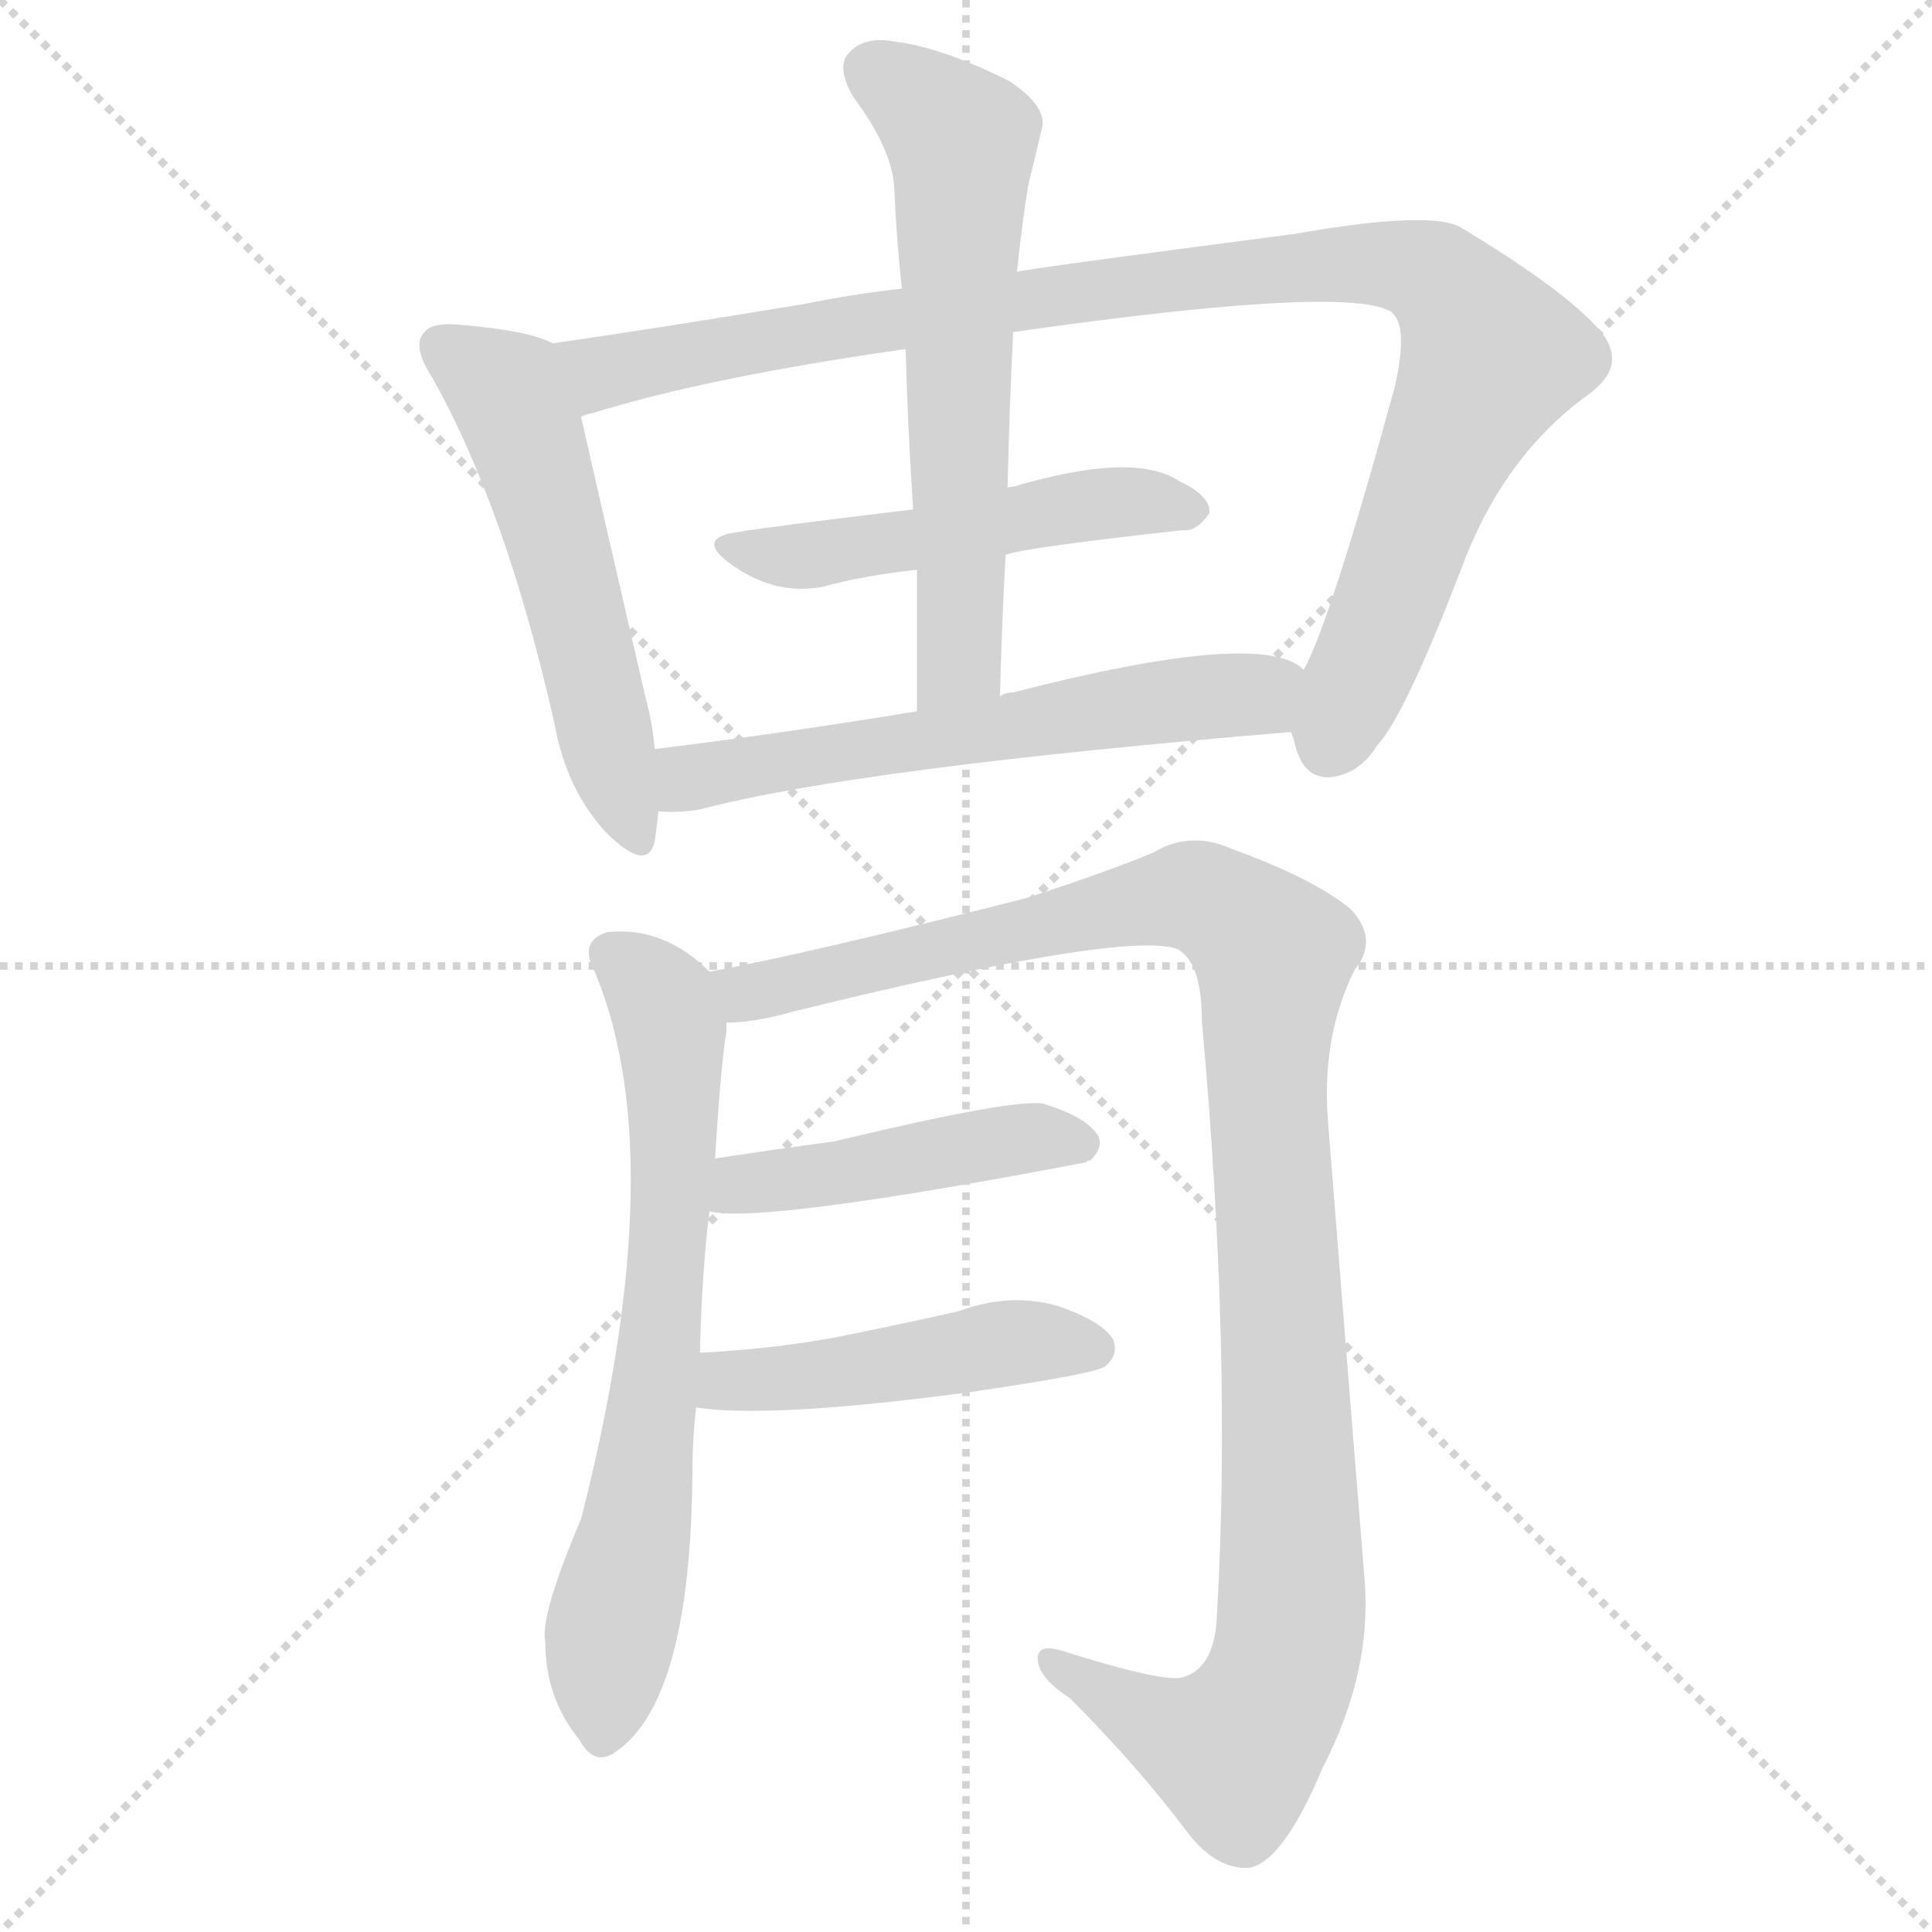
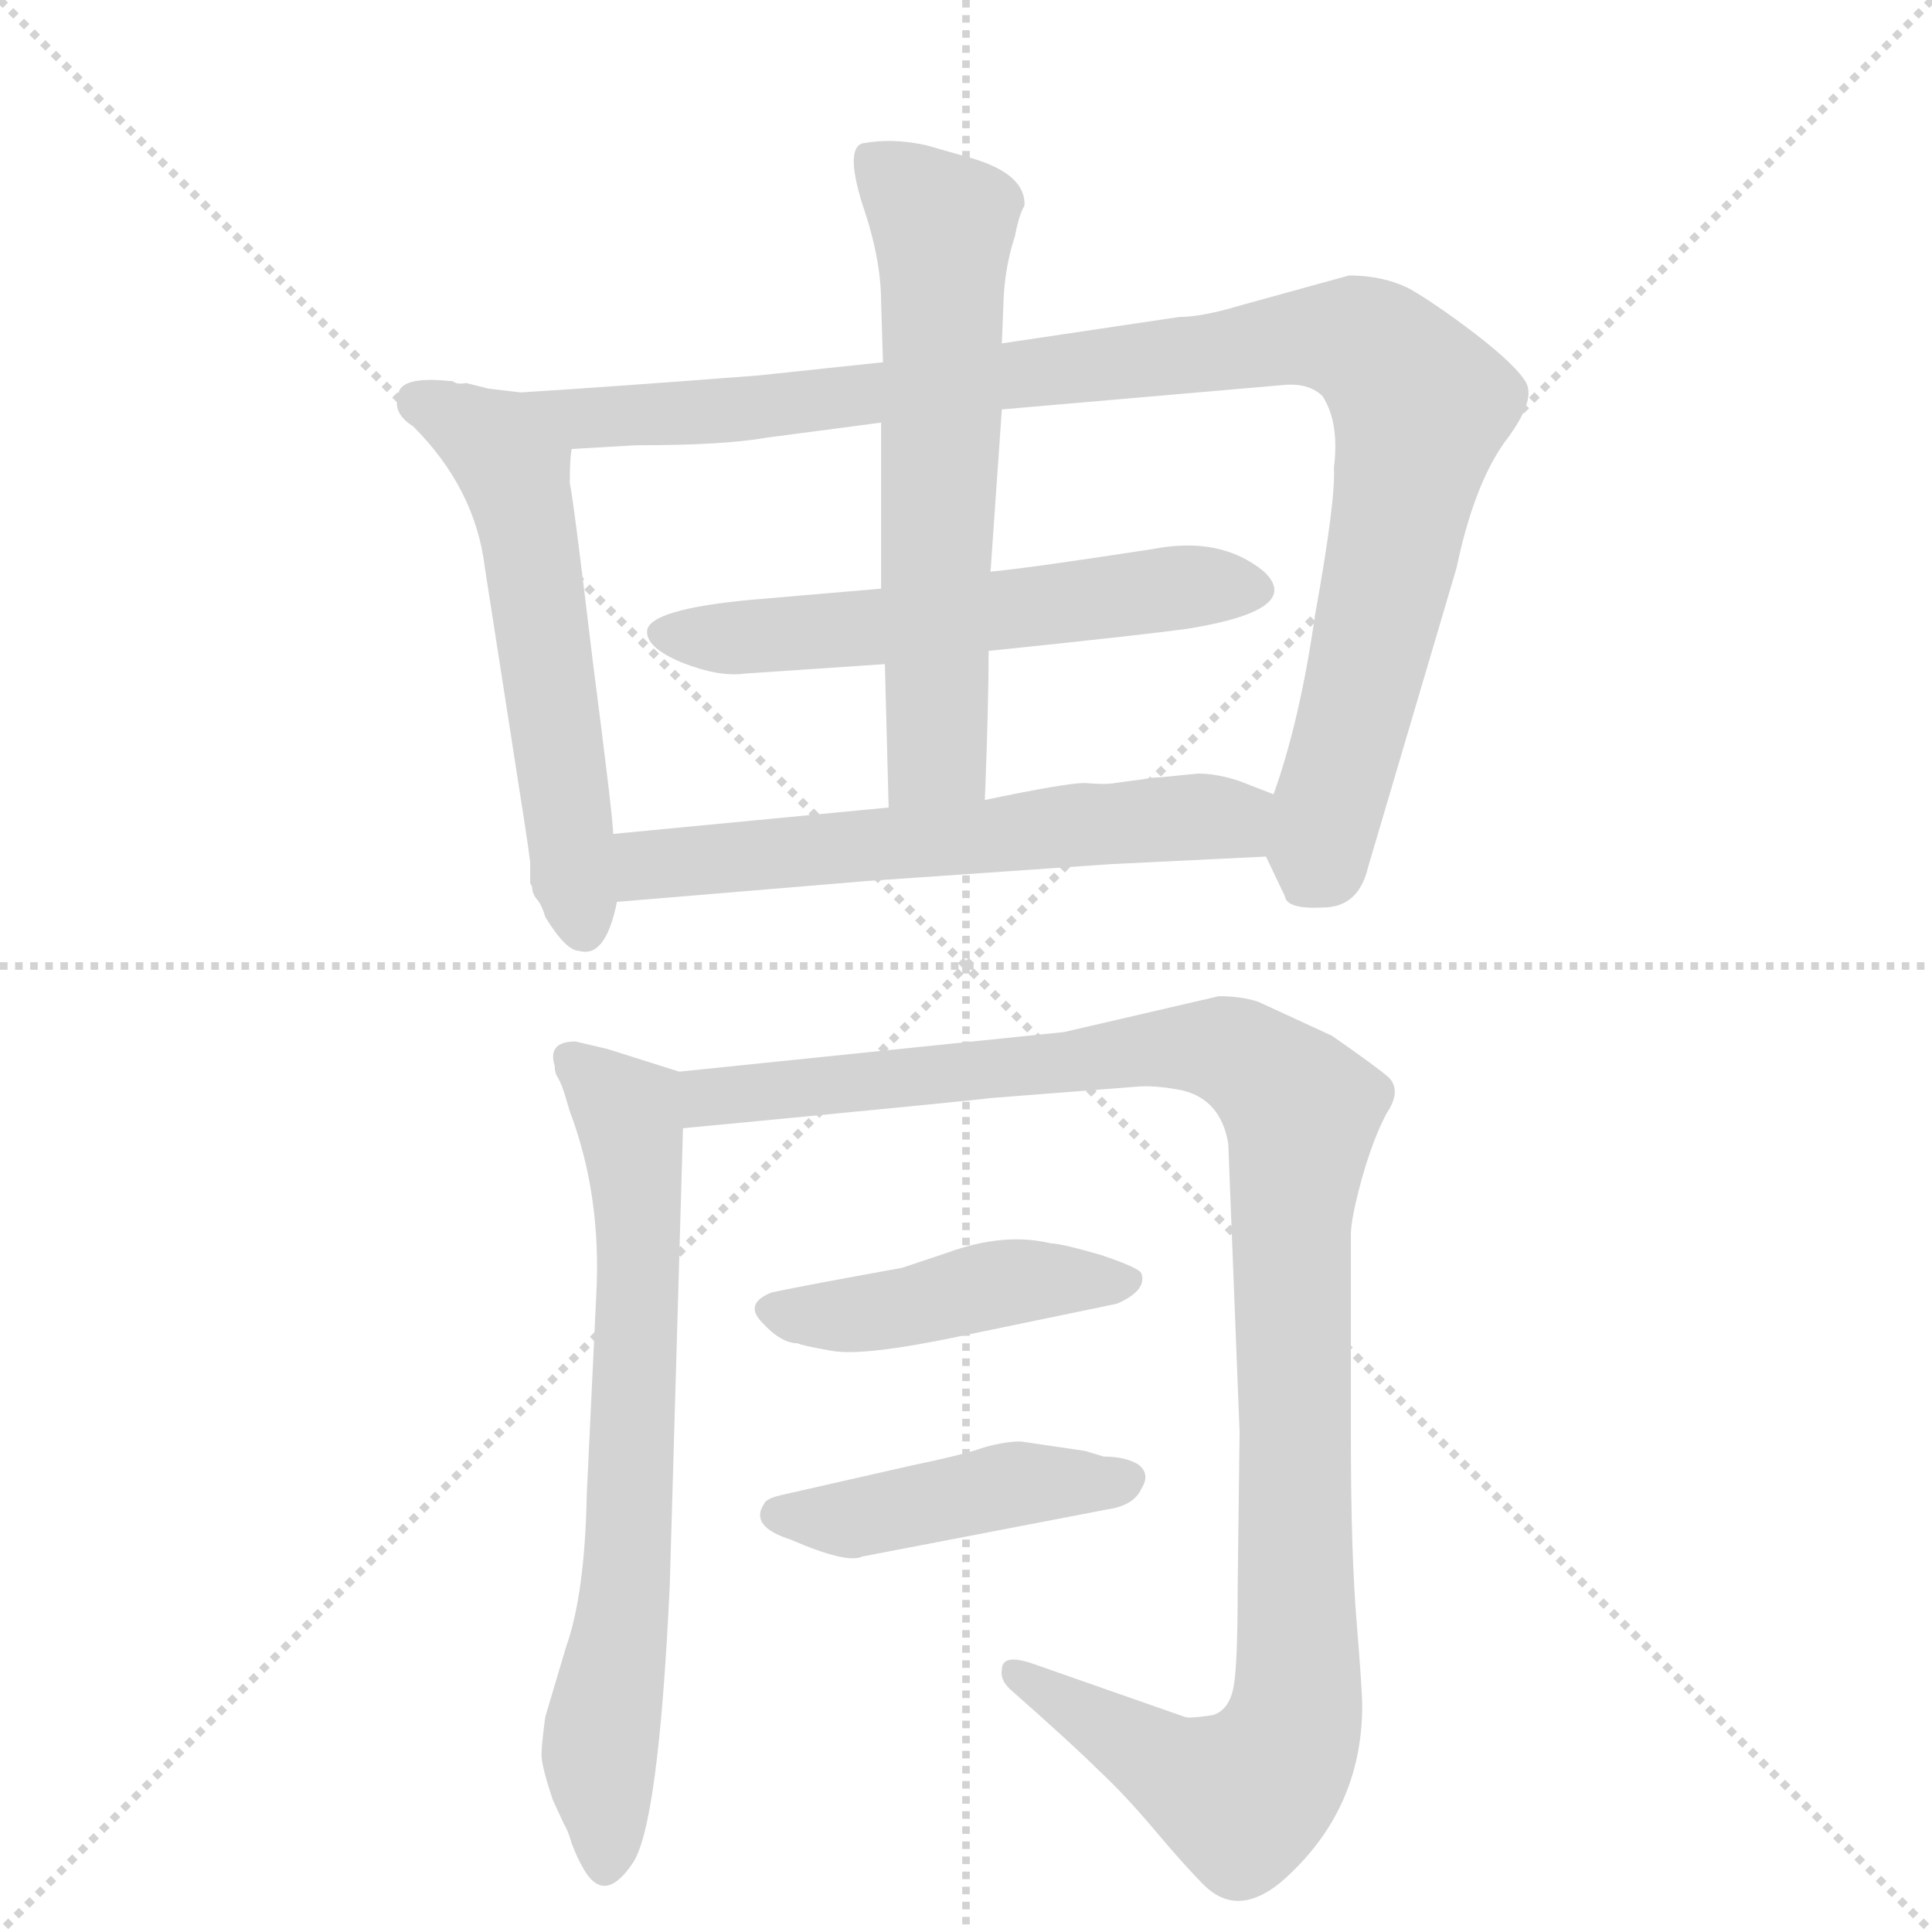
<svg xmlns="http://www.w3.org/2000/svg" version="1.1" viewBox="0 0 1024 1024">
  <g stroke="lightgray" stroke-dasharray="1,1" stroke-width="1" transform="scale(4, 4)">
    <line x1="0" y1="0" x2="256" y2="256" />
    <line x1="256" y1="0" x2="0" y2="256" />
    <line x1="128" y1="0" x2="128" y2="256" />
    <line x1="0" y1="128" x2="256" y2="128" />
  </g>
-   <g transform="scale(1, -1) translate(0, -900)">
+   <g transform="scale(1, -1) translate(0, -848)">
    <style type="text/css">
      
        @keyframes keyframes0 {
          from {
            stroke: blue;
-             stroke-dashoffset: 543;
-             stroke-width: 128;
-           }
-           64% {
+             stroke-dashoffset: 564;
+             stroke-width: 128;
+           }
+           65% {
            animation-timing-function: step-end;
            stroke: blue;
            stroke-dashoffset: 0;
            stroke-width: 128;
          }
          to {
            stroke: black;
            stroke-width: 1024;
          }
        }
        #make-me-a-hanzi-animation-0 {
-           animation: keyframes0 0.692s both;
+           animation: keyframes0 0.709s both;
          animation-delay: 0s;
          animation-timing-function: linear;
        }
      
        @keyframes keyframes1 {
          from {
            stroke: blue;
-             stroke-dashoffset: 1000;
-             stroke-width: 128;
-           }
-           76% {
+             stroke-dashoffset: 1003;
+             stroke-width: 128;
+           }
+           77% {
            animation-timing-function: step-end;
            stroke: blue;
            stroke-dashoffset: 0;
            stroke-width: 128;
          }
          to {
            stroke: black;
            stroke-width: 1024;
          }
        }
        #make-me-a-hanzi-animation-1 {
-           animation: keyframes1 1.064s both;
-           animation-delay: 0.692s;
+           animation: keyframes1 1.066s both;
+           animation-delay: 0.709s;
          animation-timing-function: linear;
        }
      
        @keyframes keyframes2 {
          from {
            stroke: blue;
-             stroke-dashoffset: 504;
-             stroke-width: 128;
-           }
-           62% {
+             stroke-dashoffset: 572;
+             stroke-width: 128;
+           }
+           65% {
            animation-timing-function: step-end;
            stroke: blue;
            stroke-dashoffset: 0;
            stroke-width: 128;
          }
          to {
            stroke: black;
            stroke-width: 1024;
          }
        }
        #make-me-a-hanzi-animation-2 {
-           animation: keyframes2 0.66s both;
-           animation-delay: 1.756s;
+           animation: keyframes2 0.715s both;
+           animation-delay: 1.775s;
          animation-timing-function: linear;
        }
      
        @keyframes keyframes3 {
          from {
            stroke: blue;
-             stroke-dashoffset: 617;
+             stroke-dashoffset: 614;
            stroke-width: 128;
          }
          67% {
            animation-timing-function: step-end;
            stroke: blue;
            stroke-dashoffset: 0;
            stroke-width: 128;
          }
          to {
            stroke: black;
            stroke-width: 1024;
          }
        }
        #make-me-a-hanzi-animation-3 {
-           animation: keyframes3 0.752s both;
-           animation-delay: 2.416s;
+           animation: keyframes3 0.75s both;
+           animation-delay: 2.491s;
          animation-timing-function: linear;
        }
      
        @keyframes keyframes4 {
          from {
            stroke: blue;
-             stroke-dashoffset: 596;
+             stroke-dashoffset: 600;
            stroke-width: 128;
          }
          66% {
            animation-timing-function: step-end;
            stroke: blue;
            stroke-dashoffset: 0;
            stroke-width: 128;
          }
          to {
            stroke: black;
            stroke-width: 1024;
          }
        }
        #make-me-a-hanzi-animation-4 {
-           animation: keyframes4 0.735s both;
-           animation-delay: 3.168s;
+           animation: keyframes4 0.738s both;
+           animation-delay: 3.24s;
          animation-timing-function: linear;
        }
      
        @keyframes keyframes5 {
          from {
            stroke: blue;
-             stroke-dashoffset: 685;
+             stroke-dashoffset: 696;
            stroke-width: 128;
          }
          69% {
            animation-timing-function: step-end;
            stroke: blue;
            stroke-dashoffset: 0;
            stroke-width: 128;
          }
          to {
            stroke: black;
            stroke-width: 1024;
          }
        }
        #make-me-a-hanzi-animation-5 {
-           animation: keyframes5 0.807s both;
-           animation-delay: 3.903s;
+           animation: keyframes5 0.816s both;
+           animation-delay: 3.979s;
          animation-timing-function: linear;
        }
      
        @keyframes keyframes6 {
          from {
            stroke: blue;
-             stroke-dashoffset: 1100;
+             stroke-dashoffset: 1102;
            stroke-width: 128;
          }
          78% {
            animation-timing-function: step-end;
            stroke: blue;
            stroke-dashoffset: 0;
            stroke-width: 128;
          }
          to {
            stroke: black;
            stroke-width: 1024;
          }
        }
        #make-me-a-hanzi-animation-6 {
-           animation: keyframes6 1.145s both;
-           animation-delay: 4.71s;
+           animation: keyframes6 1.147s both;
+           animation-delay: 4.795s;
          animation-timing-function: linear;
        }
      
        @keyframes keyframes7 {
          from {
            stroke: blue;
-             stroke-dashoffset: 452;
-             stroke-width: 128;
-           }
-           60% {
+             stroke-dashoffset: 448;
+             stroke-width: 128;
+           }
+           59% {
            animation-timing-function: step-end;
            stroke: blue;
            stroke-dashoffset: 0;
            stroke-width: 128;
          }
          to {
            stroke: black;
            stroke-width: 1024;
          }
        }
        #make-me-a-hanzi-animation-7 {
-           animation: keyframes7 0.618s both;
-           animation-delay: 5.856s;
+           animation: keyframes7 0.615s both;
+           animation-delay: 5.942s;
          animation-timing-function: linear;
        }
      
        @keyframes keyframes8 {
          from {
            stroke: blue;
-             stroke-dashoffset: 465;
-             stroke-width: 128;
-           }
-           60% {
+             stroke-dashoffset: 440;
+             stroke-width: 128;
+           }
+           59% {
            animation-timing-function: step-end;
            stroke: blue;
            stroke-dashoffset: 0;
            stroke-width: 128;
          }
          to {
            stroke: black;
            stroke-width: 1024;
          }
        }
        #make-me-a-hanzi-animation-8 {
-           animation: keyframes8 0.628s both;
-           animation-delay: 6.473s;
+           animation: keyframes8 0.608s both;
+           animation-delay: 6.556s;
          animation-timing-function: linear;
        }
      
    </style>
-     <path d="M 293 718 Q 280 725 242 728 Q 229 729 225 724 Q 218 717 229 700 Q 268 631 294 516 Q 300 482 321 459 Q 343 437 347 454 Q 348 461 349 470 L 347 503 Q 346 516 342 531 Q 317 639 308 679 C 301 708 300 715 293 718 Z" fill="lightgray" />
-     <path d="M 478 747 Q 451 744 427 739 Q 348 726 293 718 C 263 714 279 670 308 679 Q 309 680 314 681 Q 375 700 480 715 L 537 724 Q 712 749 737 735 Q 747 728 739 694 Q 705 570 691 545 C 680 520 680 520 684 512 Q 685 511 686 507 Q 690 488 704 488 Q 720 489 730 505 Q 745 521 777 605 Q 799 660 842 691 Q 864 707 847 726 Q 828 747 775 779 Q 760 789 686 776 Q 548 758 539 756 L 478 747 Z" fill="lightgray" />
-     <path d="M 533 606 Q 545 610 627 619 Q 634 618 641 628 Q 642 637 625 645 Q 601 661 537 642 Q 534 642 534 641 L 484 630 Q 409 621 391 618 Q 369 615 386 602 Q 410 584 436 589 Q 458 595 486 598 L 533 606 Z" fill="lightgray" />
-     <path d="M 539 756 Q 542 784 545 802 Q 549 818 552 831 Q 556 843 535 857 Q 499 875 474 878 Q 458 881 450 872 Q 443 865 452 849 Q 473 821 474 800 Q 475 775 478 747 L 480 715 Q 481 675 484 630 L 486 598 Q 486 562 486 523 C 486 493 529 501 530 531 Q 531 570 533 606 L 534 641 Q 535 684 537 724 L 539 756 Z" fill="lightgray" />
-     <path d="M 349 470 Q 359 469 371 471 Q 455 493 684 512 C 714 515 717 530 691 545 Q 669 567 537 533 Q 533 533 530 531 L 486 523 Q 413 511 347 503 C 317 499 319 471 349 470 Z" fill="lightgray" />
-     <path d="M 371 183 Q 372 226 376 258 L 379 286 Q 382 335 385 353 Q 385 356 385 358 C 387 376 387 376 376 385 Q 352 409 322 406 Q 309 402 313 390 Q 358 291 308 95 Q 286 43 289 30 Q 289 0 307 -22 Q 314 -35 324 -30 Q 366 -5 367 119 Q 367 138 369 154 L 371 183 Z" fill="lightgray" />
-     <path d="M 385 358 Q 400 358 421 364 Q 596 407 624 397 Q 637 390 637 359 Q 653 182 645 44 Q 644 16 627 11 Q 617 8 563 25 Q 550 29 550 21 Q 550 11 567 0 Q 603 -36 630 -72 Q 645 -91 662 -90 Q 680 -87 701 -37 Q 728 15 723 66 Q 713 190 704 304 Q 700 350 718 386 Q 731 402 716 418 Q 697 434 653 450 Q 631 460 611 448 Q 587 438 544 424 Q 426 394 376 385 C 347 379 355 354 385 358 Z" fill="lightgray" />
-     <path d="M 376 258 Q 403 251 576 284 Q 576 285 578 285 Q 585 292 582 298 Q 576 308 553 315 Q 538 318 442 295 Q 412 291 379 286 C 349 282 346 262 376 258 Z" fill="lightgray" />
-     <path d="M 369 154 Q 408 148 513 162 Q 582 172 586 176 Q 593 182 590 190 Q 584 200 560 208 Q 535 215 508 205 Q 477 198 442 191 Q 409 185 371 183 C 341 181 339 158 369 154 Z" fill="lightgray" />
+     <path d="M 325 406 Q 325 414 314 499 Q 304 583 302 592 Q 302 605 303 610 C 305 637 305 637 276 640 L 259 642 L 247 645 Q 242 644 240 646 L 239 646 Q 211 649 211 638 Q 208 629 219 622 Q 252 589 257 547 L 278 412 Q 280 399 281 391 L 281 380 L 282 378 Q 282 375 284 372 Q 287 369 289 362 Q 300 344 307 344 Q 321 340 327 370 L 325 406 Z" fill="lightgray" />
+     <path d="M 303 610 L 337 612 Q 384 612 406 616 L 467 624 L 531 631 L 681 644 Q 694 645 701 638 Q 710 624 707 600 Q 708 583 697 522 Q 689 466 675 427 C 667 402 667 402 671 394 L 681 373 Q 682 366 701 367 Q 720 367 725 388 L 772 547 Q 781 590 797 613 Q 814 635 809 645 Q 804 654 782 671 Q 761 687 747 695 Q 733 702 715 702 L 657 686 Q 637 680 625 680 L 531 666 L 468 656 L 402 649 Q 324 643 276 640 C 246 638 273 608 303 610 Z" fill="lightgray" />
+     <path d="M 395 491 L 469 496 L 524 503 Q 611 512 631 515 Q 691 525 670 545 Q 647 564 611 557 Q 546 547 525 545 L 467 536 L 397 530 Q 345 525 343 514 Q 342 505 361 497 Q 381 489 395 491 Z" fill="lightgray" />
+     <path d="M 469 496 L 471 420 C 472 390 521 394 522 424 Q 524 475 524 503 L 525 545 L 531 631 L 531 666 L 532 691 Q 533 708 538 723 Q 540 734 543 739 L 543 741 Q 542 757 512 765 L 491 771 Q 473 775 457 772 Q 448 769 457 740 Q 467 711 467 688 L 468 656 L 467 624 L 467 536 L 469 496 Z" fill="lightgray" />
+     <path d="M 471 420 L 325 406 C 295 403 297 368 327 370 L 459 381 L 589 390 L 671 394 C 701 395 703 416 675 427 L 657 434 Q 645 438 635 438 L 615 436 Q 611 436 606 435 L 591 433 Q 586 432 575 433 Q 565 433 522 424 L 471 420 Z" fill="lightgray" />
+     <path d="M 360 280 L 322 292 L 305 296 Q 290 296 294 283 Q 294 280 295 278 Q 297 275 299 269 L 302 259 Q 319 214 316 161 L 311 56 Q 310 3 300 -25 L 289 -62 Q 287 -77 287 -82 Q 287 -88 293 -106 L 299 -119 Q 301 -122 303 -129 Q 306 -137 309 -142 Q 320 -162 335 -140 Q 349 -121 355 8 L 362 250 C 363 279 363 279 360 280 Z" fill="lightgray" />
+     <path d="M 525 266 L 602 272 Q 612 273 627 270 Q 647 265 651 242 L 657 89 L 656 7 Q 656 -33 654 -45 Q 652 -58 643 -61 Q 630 -63 628 -62 L 548 -34 Q 531 -28 531 -37 Q 530 -42 535 -47 Q 569 -77 582 -90 Q 596 -103 612 -122 Q 628 -141 638 -151 Q 658 -171 685 -144 Q 722 -108 722 -56 Q 722 -48 719 -11 Q 716 25 716 86 L 716 194 Q 716 202 722 224 Q 728 245 735 258 Q 743 270 736 277 Q 729 283 706 299 L 667 317 Q 658 320 646 320 L 564 301 L 360 280 C 330 277 332 247 362 250 Q 519 265 525 266 Z" fill="lightgray" />
+     <path d="M 409 163 Q 394 157 404 147 Q 414 136 423 136 Q 424 135 441 132 Q 458 129 510 140 L 592 157 Q 608 164 605 173 Q 604 176 583 183 Q 562 189 557 189 Q 532 195 502 184 L 478 176 Q 428 167 409 163 Z" fill="lightgray" />
+     <path d="M 457 23 L 587 48 Q 601 50 605 59 Q 610 67 603 72 Q 596 76 585 76 L 575 79 L 541 84 Q 533 84 522 81 Q 511 77 482 71 L 416 56 Q 406 54 405 51 Q 397 39 419 32 Q 449 19 457 23 Z" fill="lightgray" />
    <clipPath id="make-me-a-hanzi-clip-0">
-       <path d="M 293 718 Q 280 725 242 728 Q 229 729 225 724 Q 218 717 229 700 Q 268 631 294 516 Q 300 482 321 459 Q 343 437 347 454 Q 348 461 349 470 L 347 503 Q 346 516 342 531 Q 317 639 308 679 C 301 708 300 715 293 718 Z" />
-     </clipPath>
-     <path clip-path="url(#make-me-a-hanzi-clip-0)" d="M 233 717 L 269 693 L 279 668 L 335 459" fill="none" id="make-me-a-hanzi-animation-0" stroke-dasharray="415 830" stroke-linecap="round" />
+       <path d="M 325 406 Q 325 414 314 499 Q 304 583 302 592 Q 302 605 303 610 C 305 637 305 637 276 640 L 259 642 L 247 645 Q 242 644 240 646 L 239 646 Q 211 649 211 638 Q 208 629 219 622 Q 252 589 257 547 L 278 412 Q 280 399 281 391 L 281 380 L 282 378 Q 282 375 284 372 Q 287 369 289 362 Q 300 344 307 344 Q 321 340 327 370 L 325 406 Z" />
+     </clipPath>
+     <path clip-path="url(#make-me-a-hanzi-clip-0)" d="M 222 634 L 248 623 L 273 598 L 310 356" fill="none" id="make-me-a-hanzi-animation-0" stroke-dasharray="436 872" stroke-linecap="round" />
    <clipPath id="make-me-a-hanzi-clip-1">
-       <path d="M 478 747 Q 451 744 427 739 Q 348 726 293 718 C 263 714 279 670 308 679 Q 309 680 314 681 Q 375 700 480 715 L 537 724 Q 712 749 737 735 Q 747 728 739 694 Q 705 570 691 545 C 680 520 680 520 684 512 Q 685 511 686 507 Q 690 488 704 488 Q 720 489 730 505 Q 745 521 777 605 Q 799 660 842 691 Q 864 707 847 726 Q 828 747 775 779 Q 760 789 686 776 Q 548 758 539 756 L 478 747 Z" />
-     </clipPath>
-     <path clip-path="url(#make-me-a-hanzi-clip-1)" d="M 300 713 L 319 703 L 503 736 L 675 759 L 739 760 L 761 753 L 791 711 L 761 650 L 725 550 L 708 515 L 698 515" fill="none" id="make-me-a-hanzi-animation-1" stroke-dasharray="872 1744" stroke-linecap="round" />
+       <path d="M 303 610 L 337 612 Q 384 612 406 616 L 467 624 L 531 631 L 681 644 Q 694 645 701 638 Q 710 624 707 600 Q 708 583 697 522 Q 689 466 675 427 C 667 402 667 402 671 394 L 681 373 Q 682 366 701 367 Q 720 367 725 388 L 772 547 Q 781 590 797 613 Q 814 635 809 645 Q 804 654 782 671 Q 761 687 747 695 Q 733 702 715 702 L 657 686 Q 637 680 625 680 L 531 666 L 468 656 L 402 649 Q 324 643 276 640 C 246 638 273 608 303 610 Z" />
+     </clipPath>
+     <path clip-path="url(#make-me-a-hanzi-clip-1)" d="M 282 637 L 310 627 L 346 627 L 685 669 L 729 663 L 753 633 L 695 383" fill="none" id="make-me-a-hanzi-animation-1" stroke-dasharray="875 1750" stroke-linecap="round" />
    <clipPath id="make-me-a-hanzi-clip-2">
-       <path d="M 533 606 Q 545 610 627 619 Q 634 618 641 628 Q 642 637 625 645 Q 601 661 537 642 Q 534 642 534 641 L 484 630 Q 409 621 391 618 Q 369 615 386 602 Q 410 584 436 589 Q 458 595 486 598 L 533 606 Z" />
-     </clipPath>
-     <path clip-path="url(#make-me-a-hanzi-clip-2)" d="M 387 610 L 428 605 L 551 629 L 597 634 L 632 630" fill="none" id="make-me-a-hanzi-animation-2" stroke-dasharray="376 752" stroke-linecap="round" />
+       <path d="M 395 491 L 469 496 L 524 503 Q 611 512 631 515 Q 691 525 670 545 Q 647 564 611 557 Q 546 547 525 545 L 467 536 L 397 530 Q 345 525 343 514 Q 342 505 361 497 Q 381 489 395 491 Z" />
+     </clipPath>
+     <path clip-path="url(#make-me-a-hanzi-clip-2)" d="M 351 512 L 416 511 L 622 537 L 665 536" fill="none" id="make-me-a-hanzi-animation-2" stroke-dasharray="444 888" stroke-linecap="round" />
    <clipPath id="make-me-a-hanzi-clip-3">
-       <path d="M 539 756 Q 542 784 545 802 Q 549 818 552 831 Q 556 843 535 857 Q 499 875 474 878 Q 458 881 450 872 Q 443 865 452 849 Q 473 821 474 800 Q 475 775 478 747 L 480 715 Q 481 675 484 630 L 486 598 Q 486 562 486 523 C 486 493 529 501 530 531 Q 531 570 533 606 L 534 641 Q 535 684 537 724 L 539 756 Z" />
-     </clipPath>
-     <path clip-path="url(#make-me-a-hanzi-clip-3)" d="M 462 863 L 510 825 L 509 555 L 492 531" fill="none" id="make-me-a-hanzi-animation-3" stroke-dasharray="489 978" stroke-linecap="round" />
+       <path d="M 469 496 L 471 420 C 472 390 521 394 522 424 Q 524 475 524 503 L 525 545 L 531 631 L 531 666 L 532 691 Q 533 708 538 723 Q 540 734 543 739 L 543 741 Q 542 757 512 765 L 491 771 Q 473 775 457 772 Q 448 769 457 740 Q 467 711 467 688 L 468 656 L 467 624 L 467 536 L 469 496 Z" />
+     </clipPath>
+     <path clip-path="url(#make-me-a-hanzi-clip-3)" d="M 464 763 L 500 728 L 497 449 L 477 428" fill="none" id="make-me-a-hanzi-animation-3" stroke-dasharray="486 972" stroke-linecap="round" />
    <clipPath id="make-me-a-hanzi-clip-4">
-       <path d="M 349 470 Q 359 469 371 471 Q 455 493 684 512 C 714 515 717 530 691 545 Q 669 567 537 533 Q 533 533 530 531 L 486 523 Q 413 511 347 503 C 317 499 319 471 349 470 Z" />
-     </clipPath>
-     <path clip-path="url(#make-me-a-hanzi-clip-4)" d="M 354 476 L 371 489 L 386 492 L 578 524 L 666 531 L 684 541" fill="none" id="make-me-a-hanzi-animation-4" stroke-dasharray="468 936" stroke-linecap="round" />
+       <path d="M 471 420 L 325 406 C 295 403 297 368 327 370 L 459 381 L 589 390 L 671 394 C 701 395 703 416 675 427 L 657 434 Q 645 438 635 438 L 615 436 Q 611 436 606 435 L 591 433 Q 586 432 575 433 Q 565 433 522 424 L 471 420 Z" />
+     </clipPath>
+     <path clip-path="url(#make-me-a-hanzi-clip-4)" d="M 334 376 L 348 390 L 613 414 L 653 414 L 664 400" fill="none" id="make-me-a-hanzi-animation-4" stroke-dasharray="472 944" stroke-linecap="round" />
    <clipPath id="make-me-a-hanzi-clip-5">
-       <path d="M 371 183 Q 372 226 376 258 L 379 286 Q 382 335 385 353 Q 385 356 385 358 C 387 376 387 376 376 385 Q 352 409 322 406 Q 309 402 313 390 Q 358 291 308 95 Q 286 43 289 30 Q 289 0 307 -22 Q 314 -35 324 -30 Q 366 -5 367 119 Q 367 138 369 154 L 371 183 Z" />
-     </clipPath>
-     <path clip-path="url(#make-me-a-hanzi-clip-5)" d="M 323 395 L 351 369 L 357 297 L 341 108 L 325 43 L 319 -19" fill="none" id="make-me-a-hanzi-animation-5" stroke-dasharray="557 1114" stroke-linecap="round" />
+       <path d="M 360 280 L 322 292 L 305 296 Q 290 296 294 283 Q 294 280 295 278 Q 297 275 299 269 L 302 259 Q 319 214 316 161 L 311 56 Q 310 3 300 -25 L 289 -62 Q 287 -77 287 -82 Q 287 -88 293 -106 L 299 -119 Q 301 -122 303 -129 Q 306 -137 309 -142 Q 320 -162 335 -140 Q 349 -121 355 8 L 362 250 C 363 279 363 279 360 280 Z" />
+     </clipPath>
+     <path clip-path="url(#make-me-a-hanzi-clip-5)" d="M 302 287 L 334 256 L 338 213 L 332 -3 L 318 -72 L 322 -138" fill="none" id="make-me-a-hanzi-animation-5" stroke-dasharray="568 1136" stroke-linecap="round" />
    <clipPath id="make-me-a-hanzi-clip-6">
-       <path d="M 385 358 Q 400 358 421 364 Q 596 407 624 397 Q 637 390 637 359 Q 653 182 645 44 Q 644 16 627 11 Q 617 8 563 25 Q 550 29 550 21 Q 550 11 567 0 Q 603 -36 630 -72 Q 645 -91 662 -90 Q 680 -87 701 -37 Q 728 15 723 66 Q 713 190 704 304 Q 700 350 718 386 Q 731 402 716 418 Q 697 434 653 450 Q 631 460 611 448 Q 587 438 544 424 Q 426 394 376 385 C 347 379 355 354 385 358 Z" />
-     </clipPath>
-     <path clip-path="url(#make-me-a-hanzi-clip-6)" d="M 382 380 L 411 376 L 628 425 L 651 416 L 675 394 L 671 318 L 685 71 L 679 11 L 667 -12 L 649 -27 L 613 -14 L 558 18" fill="none" id="make-me-a-hanzi-animation-6" stroke-dasharray="972 1944" stroke-linecap="round" />
+       <path d="M 525 266 L 602 272 Q 612 273 627 270 Q 647 265 651 242 L 657 89 L 656 7 Q 656 -33 654 -45 Q 652 -58 643 -61 Q 630 -63 628 -62 L 548 -34 Q 531 -28 531 -37 Q 530 -42 535 -47 Q 569 -77 582 -90 Q 596 -103 612 -122 Q 628 -141 638 -151 Q 658 -171 685 -144 Q 722 -108 722 -56 Q 722 -48 719 -11 Q 716 25 716 86 L 716 194 Q 716 202 722 224 Q 728 245 735 258 Q 743 270 736 277 Q 729 283 706 299 L 667 317 Q 658 320 646 320 L 564 301 L 360 280 C 330 277 332 247 362 250 Q 519 265 525 266 Z" />
+     </clipPath>
+     <path clip-path="url(#make-me-a-hanzi-clip-6)" d="M 369 273 L 378 265 L 631 293 L 661 286 L 688 262 L 684 190 L 689 -24 L 683 -74 L 658 -105 L 616 -87 L 539 -39" fill="none" id="make-me-a-hanzi-animation-6" stroke-dasharray="974 1948" stroke-linecap="round" />
    <clipPath id="make-me-a-hanzi-clip-7">
-       <path d="M 376 258 Q 403 251 576 284 Q 576 285 578 285 Q 585 292 582 298 Q 576 308 553 315 Q 538 318 442 295 Q 412 291 379 286 C 349 282 346 262 376 258 Z" />
-     </clipPath>
-     <path clip-path="url(#make-me-a-hanzi-clip-7)" d="M 380 265 L 405 275 L 497 290 L 545 297 L 572 294" fill="none" id="make-me-a-hanzi-animation-7" stroke-dasharray="324 648" stroke-linecap="round" />
+       <path d="M 409 163 Q 394 157 404 147 Q 414 136 423 136 Q 424 135 441 132 Q 458 129 510 140 L 592 157 Q 608 164 605 173 Q 604 176 583 183 Q 562 189 557 189 Q 532 195 502 184 L 478 176 Q 428 167 409 163 Z" />
+     </clipPath>
+     <path clip-path="url(#make-me-a-hanzi-clip-7)" d="M 409 154 L 465 152 L 538 169 L 599 170" fill="none" id="make-me-a-hanzi-animation-7" stroke-dasharray="320 640" stroke-linecap="round" />
    <clipPath id="make-me-a-hanzi-clip-8">
-       <path d="M 369 154 Q 408 148 513 162 Q 582 172 586 176 Q 593 182 590 190 Q 584 200 560 208 Q 535 215 508 205 Q 477 198 442 191 Q 409 185 371 183 C 341 181 339 158 369 154 Z" />
-     </clipPath>
-     <path clip-path="url(#make-me-a-hanzi-clip-8)" d="M 374 161 L 386 168 L 446 172 L 531 188 L 579 185" fill="none" id="make-me-a-hanzi-animation-8" stroke-dasharray="337 674" stroke-linecap="round" />
+       <path d="M 457 23 L 587 48 Q 601 50 605 59 Q 610 67 603 72 Q 596 76 585 76 L 575 79 L 541 84 Q 533 84 522 81 Q 511 77 482 71 L 416 56 Q 406 54 405 51 Q 397 39 419 32 Q 449 19 457 23 Z" />
+     </clipPath>
+     <path clip-path="url(#make-me-a-hanzi-clip-8)" d="M 414 45 L 447 42 L 539 62 L 596 64" fill="none" id="make-me-a-hanzi-animation-8" stroke-dasharray="312 624" stroke-linecap="round" />
  </g>
</svg>
